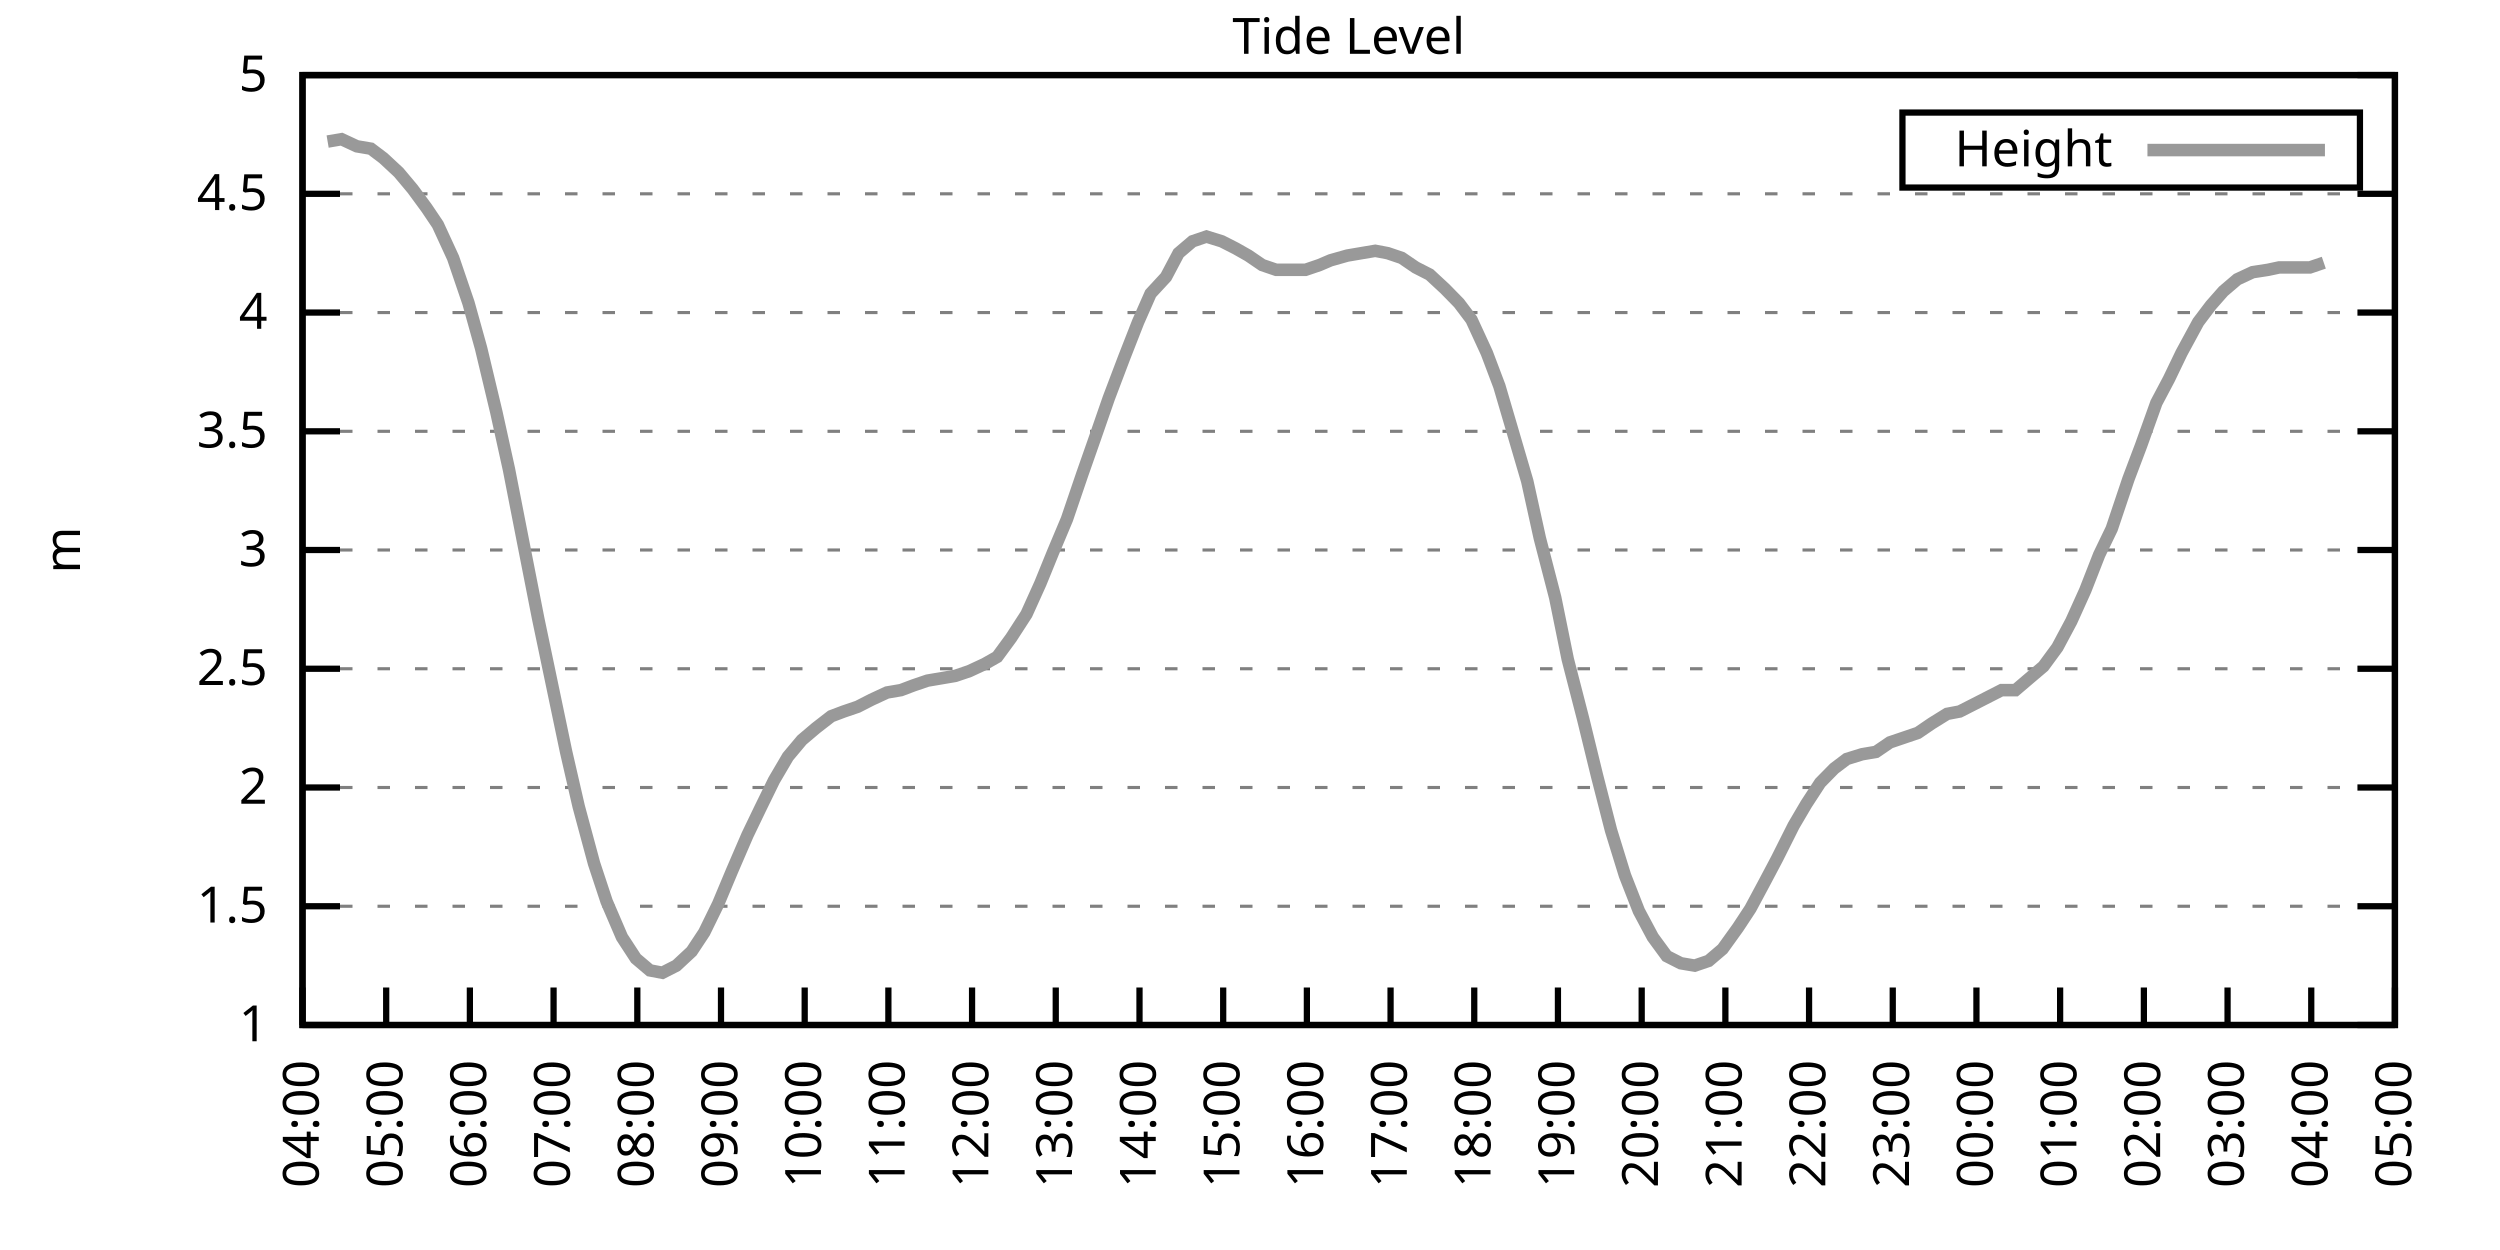
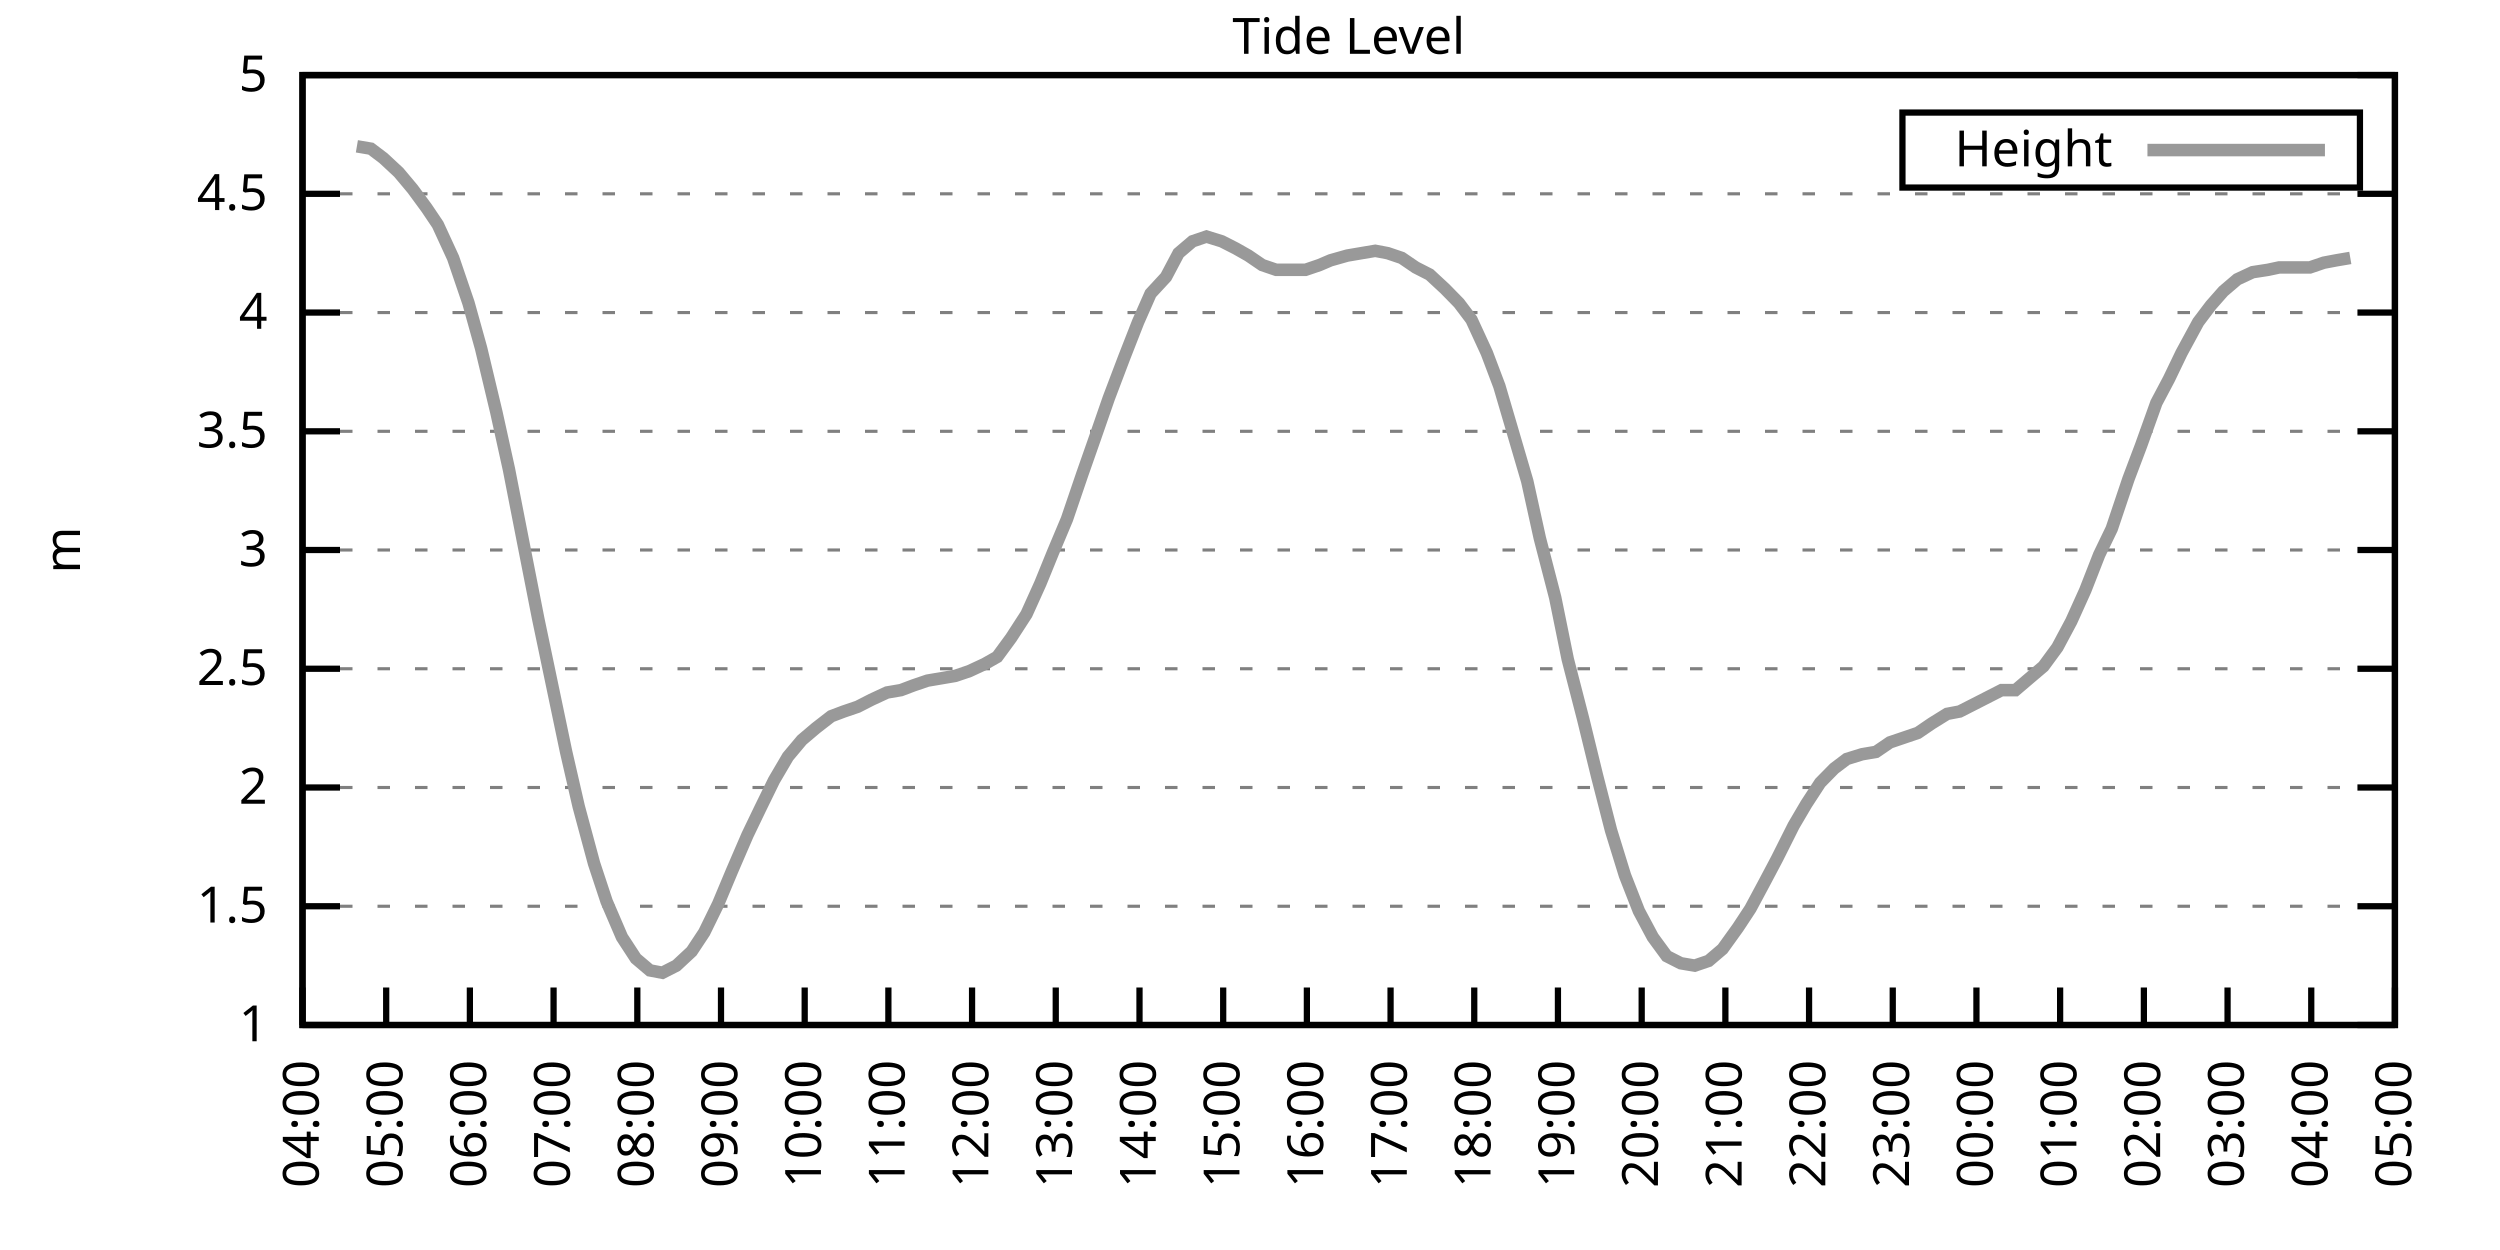
<svg xmlns="http://www.w3.org/2000/svg" xmlns:xlink="http://www.w3.org/1999/xlink" width="400" height="200" viewBox="0 0 400 200">
  <g id="gnuplot_canvas">
    <rect x="0" y="0" width="400" height="200" fill="none" />
    <defs>
      <circle id="gpDot" r="0.5" stroke-width="0.5" stroke="currentColor" />
      <path id="gpPt0" stroke-width="0.333" stroke="currentColor" d="M-1,0 h2 M0,-1 v2" />
      <path id="gpPt1" stroke-width="0.333" stroke="currentColor" d="M-1,-1 L1,1 M1,-1 L-1,1" />
      <path id="gpPt2" stroke-width="0.333" stroke="currentColor" d="M-1,0 L1,0 M0,-1 L0,1 M-1,-1 L1,1 M-1,1 L1,-1" />
      <rect id="gpPt3" stroke-width="0.333" stroke="currentColor" x="-1" y="-1" width="2" height="2" />
      <rect id="gpPt4" stroke-width="0.333" stroke="currentColor" fill="currentColor" x="-1" y="-1" width="2" height="2" />
      <circle id="gpPt5" stroke-width="0.333" stroke="currentColor" cx="0" cy="0" r="1" />
      <use xlink:href="#gpPt5" id="gpPt6" fill="currentColor" stroke="none" />
      <path id="gpPt7" stroke-width="0.333" stroke="currentColor" d="M0,-1.33 L-1.33,0.67 L1.33,0.67 z" />
      <use xlink:href="#gpPt7" id="gpPt8" fill="currentColor" stroke="none" />
      <use xlink:href="#gpPt7" id="gpPt9" stroke="currentColor" transform="rotate(180)" />
      <use xlink:href="#gpPt9" id="gpPt10" fill="currentColor" stroke="none" />
      <use xlink:href="#gpPt3" id="gpPt11" stroke="currentColor" transform="rotate(45)" />
      <use xlink:href="#gpPt11" id="gpPt12" fill="currentColor" stroke="none" />
      <path id="gpPt13" stroke-width="0.333" stroke="currentColor" d="M0,1.330 L1.265,0.411 L0.782,-1.067 L-0.782,-1.076 L-1.265,0.411 z" />
      <use xlink:href="#gpPt13" id="gpPt14" fill="currentColor" stroke="none" />
      <filter id="textbox" filterUnits="objectBoundingBox" x="0" y="0" height="1" width="1">
        <feFlood flood-color="white" flood-opacity="1" result="bgnd" />
        <feComposite in="SourceGraphic" in2="bgnd" operator="atop" />
      </filter>
      <filter id="greybox" filterUnits="objectBoundingBox" x="0" y="0" height="1" width="1">
        <feFlood flood-color="lightgrey" flood-opacity="1" result="grey" />
        <feComposite in="SourceGraphic" in2="grey" operator="atop" />
      </filter>
    </defs>
    <g fill="none" color="white" stroke="currentColor" stroke-width="1.00" stroke-linecap="butt" stroke-linejoin="miter">
</g>
    <g fill="none" color="black" stroke="currentColor" stroke-width="1.00" stroke-linecap="butt" stroke-linejoin="miter">
      <g stroke="none" shape-rendering="crispEdges">
        <polygon fill="rgb(255, 255, 255)" points="48.40,164.00 383.18,164.00 383.18,12.02 48.40,12.02 " />
      </g>
    </g>
    <g fill="none" color="black" stroke="currentColor" stroke-width="1.00" stroke-linecap="butt" stroke-linejoin="miter">
</g>
    <g fill="none" color="black" stroke="black" stroke-width="0.50" stroke-linecap="butt" stroke-linejoin="miter">
</g>
    <g fill="none" color="gray" stroke="currentColor" stroke-width="0.50" stroke-linecap="butt" stroke-linejoin="miter">
      <path stroke="gray" stroke-dasharray="2,4" class="gridline" d="M48.40,164.00 L383.19,164.00  " />
    </g>
    <g fill="none" color="gray" stroke="gray" stroke-width="1.00" stroke-linecap="butt" stroke-linejoin="miter">
</g>
    <g fill="none" color="black" stroke="currentColor" stroke-width="1.00" stroke-linecap="butt" stroke-linejoin="miter">
      <path stroke="black" d="M48.40,164.00 L54.40,164.00 M383.19,164.00 L377.19,164.00  " />
      <g transform="translate(42.80,166.60)" stroke="none" fill="black" font-family="Sans" font-size="8.00" text-anchor="end">
        <text>
          <tspan font-family="Sans"> 1</tspan>
        </text>
      </g>
    </g>
    <g fill="none" color="black" stroke="currentColor" stroke-width="1.00" stroke-linecap="butt" stroke-linejoin="miter">
</g>
    <g fill="none" color="black" stroke="black" stroke-width="0.50" stroke-linecap="butt" stroke-linejoin="miter">
</g>
    <g fill="none" color="gray" stroke="currentColor" stroke-width="0.50" stroke-linecap="butt" stroke-linejoin="miter">
      <path stroke="gray" stroke-dasharray="2,4" class="gridline" d="M48.40,145.00 L383.19,145.00  " />
    </g>
    <g fill="none" color="gray" stroke="gray" stroke-width="1.00" stroke-linecap="butt" stroke-linejoin="miter">
</g>
    <g fill="none" color="black" stroke="currentColor" stroke-width="1.00" stroke-linecap="butt" stroke-linejoin="miter">
      <path stroke="black" d="M48.40,145.00 L54.40,145.00 M383.19,145.00 L377.19,145.00  " />
      <g transform="translate(42.80,147.60)" stroke="none" fill="black" font-family="Sans" font-size="8.00" text-anchor="end">
        <text>
          <tspan font-family="Sans"> 1.5</tspan>
        </text>
      </g>
    </g>
    <g fill="none" color="black" stroke="currentColor" stroke-width="1.00" stroke-linecap="butt" stroke-linejoin="miter">
</g>
    <g fill="none" color="black" stroke="black" stroke-width="0.50" stroke-linecap="butt" stroke-linejoin="miter">
</g>
    <g fill="none" color="gray" stroke="currentColor" stroke-width="0.50" stroke-linecap="butt" stroke-linejoin="miter">
      <path stroke="gray" stroke-dasharray="2,4" class="gridline" d="M48.40,126.00 L383.19,126.00  " />
    </g>
    <g fill="none" color="gray" stroke="gray" stroke-width="1.00" stroke-linecap="butt" stroke-linejoin="miter">
</g>
    <g fill="none" color="black" stroke="currentColor" stroke-width="1.00" stroke-linecap="butt" stroke-linejoin="miter">
      <path stroke="black" d="M48.40,126.00 L54.40,126.00 M383.19,126.00 L377.19,126.00  " />
      <g transform="translate(42.80,128.60)" stroke="none" fill="black" font-family="Sans" font-size="8.00" text-anchor="end">
        <text>
          <tspan font-family="Sans"> 2</tspan>
        </text>
      </g>
    </g>
    <g fill="none" color="black" stroke="currentColor" stroke-width="1.00" stroke-linecap="butt" stroke-linejoin="miter">
</g>
    <g fill="none" color="black" stroke="black" stroke-width="0.50" stroke-linecap="butt" stroke-linejoin="miter">
</g>
    <g fill="none" color="gray" stroke="currentColor" stroke-width="0.50" stroke-linecap="butt" stroke-linejoin="miter">
      <path stroke="gray" stroke-dasharray="2,4" class="gridline" d="M48.40,107.00 L383.19,107.00  " />
    </g>
    <g fill="none" color="gray" stroke="gray" stroke-width="1.00" stroke-linecap="butt" stroke-linejoin="miter">
</g>
    <g fill="none" color="black" stroke="currentColor" stroke-width="1.00" stroke-linecap="butt" stroke-linejoin="miter">
      <path stroke="black" d="M48.40,107.00 L54.40,107.00 M383.19,107.00 L377.19,107.00  " />
      <g transform="translate(42.80,109.60)" stroke="none" fill="black" font-family="Sans" font-size="8.00" text-anchor="end">
        <text>
          <tspan font-family="Sans"> 2.5</tspan>
        </text>
      </g>
    </g>
    <g fill="none" color="black" stroke="currentColor" stroke-width="1.00" stroke-linecap="butt" stroke-linejoin="miter">
</g>
    <g fill="none" color="black" stroke="black" stroke-width="0.50" stroke-linecap="butt" stroke-linejoin="miter">
</g>
    <g fill="none" color="gray" stroke="currentColor" stroke-width="0.50" stroke-linecap="butt" stroke-linejoin="miter">
      <path stroke="gray" stroke-dasharray="2,4" class="gridline" d="M48.40,88.00 L383.19,88.00  " />
    </g>
    <g fill="none" color="gray" stroke="gray" stroke-width="1.00" stroke-linecap="butt" stroke-linejoin="miter">
</g>
    <g fill="none" color="black" stroke="currentColor" stroke-width="1.00" stroke-linecap="butt" stroke-linejoin="miter">
      <path stroke="black" d="M48.40,88.00 L54.40,88.00 M383.19,88.00 L377.19,88.00  " />
      <g transform="translate(42.80,90.60)" stroke="none" fill="black" font-family="Sans" font-size="8.00" text-anchor="end">
        <text>
          <tspan font-family="Sans"> 3</tspan>
        </text>
      </g>
    </g>
    <g fill="none" color="black" stroke="currentColor" stroke-width="1.00" stroke-linecap="butt" stroke-linejoin="miter">
</g>
    <g fill="none" color="black" stroke="black" stroke-width="0.50" stroke-linecap="butt" stroke-linejoin="miter">
</g>
    <g fill="none" color="gray" stroke="currentColor" stroke-width="0.50" stroke-linecap="butt" stroke-linejoin="miter">
      <path stroke="gray" stroke-dasharray="2,4" class="gridline" d="M48.40,69.01 L383.19,69.01  " />
    </g>
    <g fill="none" color="gray" stroke="gray" stroke-width="1.00" stroke-linecap="butt" stroke-linejoin="miter">
</g>
    <g fill="none" color="black" stroke="currentColor" stroke-width="1.00" stroke-linecap="butt" stroke-linejoin="miter">
      <path stroke="black" d="M48.40,69.01 L54.40,69.01 M383.19,69.01 L377.19,69.01  " />
      <g transform="translate(42.80,71.61)" stroke="none" fill="black" font-family="Sans" font-size="8.00" text-anchor="end">
        <text>
          <tspan font-family="Sans"> 3.5</tspan>
        </text>
      </g>
    </g>
    <g fill="none" color="black" stroke="currentColor" stroke-width="1.00" stroke-linecap="butt" stroke-linejoin="miter">
</g>
    <g fill="none" color="black" stroke="black" stroke-width="0.50" stroke-linecap="butt" stroke-linejoin="miter">
</g>
    <g fill="none" color="gray" stroke="currentColor" stroke-width="0.50" stroke-linecap="butt" stroke-linejoin="miter">
      <path stroke="gray" stroke-dasharray="2,4" class="gridline" d="M48.40,50.01 L383.19,50.01  " />
    </g>
    <g fill="none" color="gray" stroke="gray" stroke-width="1.00" stroke-linecap="butt" stroke-linejoin="miter">
</g>
    <g fill="none" color="black" stroke="currentColor" stroke-width="1.00" stroke-linecap="butt" stroke-linejoin="miter">
      <path stroke="black" d="M48.40,50.01 L54.40,50.01 M383.19,50.01 L377.19,50.01  " />
      <g transform="translate(42.80,52.61)" stroke="none" fill="black" font-family="Sans" font-size="8.00" text-anchor="end">
        <text>
          <tspan font-family="Sans"> 4</tspan>
        </text>
      </g>
    </g>
    <g fill="none" color="black" stroke="currentColor" stroke-width="1.00" stroke-linecap="butt" stroke-linejoin="miter">
</g>
    <g fill="none" color="black" stroke="black" stroke-width="0.50" stroke-linecap="butt" stroke-linejoin="miter">
</g>
    <g fill="none" color="gray" stroke="currentColor" stroke-width="0.50" stroke-linecap="butt" stroke-linejoin="miter">
      <path stroke="gray" stroke-dasharray="2,4" class="gridline" d="M48.40,31.01 L383.19,31.01  " />
    </g>
    <g fill="none" color="gray" stroke="gray" stroke-width="1.00" stroke-linecap="butt" stroke-linejoin="miter">
</g>
    <g fill="none" color="black" stroke="currentColor" stroke-width="1.00" stroke-linecap="butt" stroke-linejoin="miter">
      <path stroke="black" d="M48.40,31.01 L54.40,31.01 M383.19,31.01 L377.19,31.01  " />
      <g transform="translate(42.80,33.61)" stroke="none" fill="black" font-family="Sans" font-size="8.00" text-anchor="end">
        <text>
          <tspan font-family="Sans"> 4.5</tspan>
        </text>
      </g>
    </g>
    <g fill="none" color="black" stroke="currentColor" stroke-width="1.00" stroke-linecap="butt" stroke-linejoin="miter">
</g>
    <g fill="none" color="black" stroke="black" stroke-width="0.50" stroke-linecap="butt" stroke-linejoin="miter">
</g>
    <g fill="none" color="gray" stroke="currentColor" stroke-width="0.50" stroke-linecap="butt" stroke-linejoin="miter">
      <path stroke="gray" stroke-dasharray="2,4" class="gridline" d="M48.40,12.01 L383.19,12.01  " />
    </g>
    <g fill="none" color="gray" stroke="gray" stroke-width="1.00" stroke-linecap="butt" stroke-linejoin="miter">
</g>
    <g fill="none" color="black" stroke="currentColor" stroke-width="1.00" stroke-linecap="butt" stroke-linejoin="miter">
      <path stroke="black" d="M48.40,12.01 L54.40,12.01 M383.19,12.01 L377.19,12.01  " />
      <g transform="translate(42.80,14.61)" stroke="none" fill="black" font-family="Sans" font-size="8.00" text-anchor="end">
        <text>
          <tspan font-family="Sans"> 5</tspan>
        </text>
      </g>
    </g>
    <g fill="none" color="black" stroke="currentColor" stroke-width="1.00" stroke-linecap="butt" stroke-linejoin="miter">
      <path stroke="black" d="M48.40,164.00 L48.40,158.00  " />
      <g transform="translate(51.00,169.60) rotate(270.00)" stroke="none" fill="black" font-family="Sans" font-size="8.00" text-anchor="end">
        <text>
          <tspan font-family="Sans">04:00</tspan>
        </text>
      </g>
    </g>
    <g fill="none" color="black" stroke="currentColor" stroke-width="1.00" stroke-linecap="butt" stroke-linejoin="miter">
      <path stroke="black" d="M61.79,164.00 L61.79,158.00  " />
      <g transform="translate(64.39,169.60) rotate(270.00)" stroke="none" fill="black" font-family="Sans" font-size="8.00" text-anchor="end">
        <text>
          <tspan font-family="Sans">05:00</tspan>
        </text>
      </g>
    </g>
    <g fill="none" color="black" stroke="currentColor" stroke-width="1.00" stroke-linecap="butt" stroke-linejoin="miter">
      <path stroke="black" d="M75.18,164.00 L75.18,158.00  " />
      <g transform="translate(77.78,169.60) rotate(270.00)" stroke="none" fill="black" font-family="Sans" font-size="8.00" text-anchor="end">
        <text>
          <tspan font-family="Sans">06:00</tspan>
        </text>
      </g>
    </g>
    <g fill="none" color="black" stroke="currentColor" stroke-width="1.00" stroke-linecap="butt" stroke-linejoin="miter">
      <path stroke="black" d="M88.57,164.00 L88.57,158.00  " />
      <g transform="translate(91.17,169.60) rotate(270.00)" stroke="none" fill="black" font-family="Sans" font-size="8.00" text-anchor="end">
        <text>
          <tspan font-family="Sans">07:00</tspan>
        </text>
      </g>
    </g>
    <g fill="none" color="black" stroke="currentColor" stroke-width="1.00" stroke-linecap="butt" stroke-linejoin="miter">
      <path stroke="black" d="M101.97,164.00 L101.97,158.00  " />
      <g transform="translate(104.57,169.60) rotate(270.00)" stroke="none" fill="black" font-family="Sans" font-size="8.00" text-anchor="end">
        <text>
          <tspan font-family="Sans">08:00</tspan>
        </text>
      </g>
    </g>
    <g fill="none" color="black" stroke="currentColor" stroke-width="1.00" stroke-linecap="butt" stroke-linejoin="miter">
      <path stroke="black" d="M115.36,164.00 L115.36,158.00  " />
      <g transform="translate(117.96,169.60) rotate(270.00)" stroke="none" fill="black" font-family="Sans" font-size="8.00" text-anchor="end">
        <text>
          <tspan font-family="Sans">09:00</tspan>
        </text>
      </g>
    </g>
    <g fill="none" color="black" stroke="currentColor" stroke-width="1.00" stroke-linecap="butt" stroke-linejoin="miter">
      <path stroke="black" d="M128.75,164.00 L128.75,158.00  " />
      <g transform="translate(131.35,169.60) rotate(270.00)" stroke="none" fill="black" font-family="Sans" font-size="8.00" text-anchor="end">
        <text>
          <tspan font-family="Sans">10:00</tspan>
        </text>
      </g>
    </g>
    <g fill="none" color="black" stroke="currentColor" stroke-width="1.00" stroke-linecap="butt" stroke-linejoin="miter">
      <path stroke="black" d="M142.14,164.00 L142.14,158.00  " />
      <g transform="translate(144.74,169.60) rotate(270.00)" stroke="none" fill="black" font-family="Sans" font-size="8.00" text-anchor="end">
        <text>
          <tspan font-family="Sans">11:00</tspan>
        </text>
      </g>
    </g>
    <g fill="none" color="black" stroke="currentColor" stroke-width="1.00" stroke-linecap="butt" stroke-linejoin="miter">
      <path stroke="black" d="M155.53,164.00 L155.53,158.00  " />
      <g transform="translate(158.13,169.60) rotate(270.00)" stroke="none" fill="black" font-family="Sans" font-size="8.00" text-anchor="end">
        <text>
          <tspan font-family="Sans">12:00</tspan>
        </text>
      </g>
    </g>
    <g fill="none" color="black" stroke="currentColor" stroke-width="1.00" stroke-linecap="butt" stroke-linejoin="miter">
      <path stroke="black" d="M168.92,164.00 L168.92,158.00  " />
      <g transform="translate(171.52,169.60) rotate(270.00)" stroke="none" fill="black" font-family="Sans" font-size="8.00" text-anchor="end">
        <text>
          <tspan font-family="Sans">13:00</tspan>
        </text>
      </g>
    </g>
    <g fill="none" color="black" stroke="currentColor" stroke-width="1.00" stroke-linecap="butt" stroke-linejoin="miter">
      <path stroke="black" d="M182.32,164.00 L182.32,158.00  " />
      <g transform="translate(184.92,169.60) rotate(270.00)" stroke="none" fill="black" font-family="Sans" font-size="8.00" text-anchor="end">
        <text>
          <tspan font-family="Sans">14:00</tspan>
        </text>
      </g>
    </g>
    <g fill="none" color="black" stroke="currentColor" stroke-width="1.00" stroke-linecap="butt" stroke-linejoin="miter">
      <path stroke="black" d="M195.71,164.00 L195.71,158.00  " />
      <g transform="translate(198.31,169.60) rotate(270.00)" stroke="none" fill="black" font-family="Sans" font-size="8.00" text-anchor="end">
        <text>
          <tspan font-family="Sans">15:00</tspan>
        </text>
      </g>
    </g>
    <g fill="none" color="black" stroke="currentColor" stroke-width="1.00" stroke-linecap="butt" stroke-linejoin="miter">
      <path stroke="black" d="M209.10,164.00 L209.10,158.00  " />
      <g transform="translate(211.70,169.60) rotate(270.00)" stroke="none" fill="black" font-family="Sans" font-size="8.00" text-anchor="end">
        <text>
          <tspan font-family="Sans">16:00</tspan>
        </text>
      </g>
    </g>
    <g fill="none" color="black" stroke="currentColor" stroke-width="1.00" stroke-linecap="butt" stroke-linejoin="miter">
      <path stroke="black" d="M222.49,164.00 L222.49,158.00  " />
      <g transform="translate(225.09,169.60) rotate(270.00)" stroke="none" fill="black" font-family="Sans" font-size="8.00" text-anchor="end">
        <text>
          <tspan font-family="Sans">17:00</tspan>
        </text>
      </g>
    </g>
    <g fill="none" color="black" stroke="currentColor" stroke-width="1.00" stroke-linecap="butt" stroke-linejoin="miter">
      <path stroke="black" d="M235.88,164.00 L235.88,158.00  " />
      <g transform="translate(238.48,169.60) rotate(270.00)" stroke="none" fill="black" font-family="Sans" font-size="8.00" text-anchor="end">
        <text>
          <tspan font-family="Sans">18:00</tspan>
        </text>
      </g>
    </g>
    <g fill="none" color="black" stroke="currentColor" stroke-width="1.00" stroke-linecap="butt" stroke-linejoin="miter">
      <path stroke="black" d="M249.27,164.00 L249.27,158.00  " />
      <g transform="translate(251.87,169.60) rotate(270.00)" stroke="none" fill="black" font-family="Sans" font-size="8.00" text-anchor="end">
        <text>
          <tspan font-family="Sans">19:00</tspan>
        </text>
      </g>
    </g>
    <g fill="none" color="black" stroke="currentColor" stroke-width="1.00" stroke-linecap="butt" stroke-linejoin="miter">
      <path stroke="black" d="M262.67,164.00 L262.67,158.00  " />
      <g transform="translate(265.27,169.60) rotate(270.00)" stroke="none" fill="black" font-family="Sans" font-size="8.00" text-anchor="end">
        <text>
          <tspan font-family="Sans">20:00</tspan>
        </text>
      </g>
    </g>
    <g fill="none" color="black" stroke="currentColor" stroke-width="1.00" stroke-linecap="butt" stroke-linejoin="miter">
      <path stroke="black" d="M276.06,164.00 L276.06,158.00  " />
      <g transform="translate(278.66,169.60) rotate(270.00)" stroke="none" fill="black" font-family="Sans" font-size="8.00" text-anchor="end">
        <text>
          <tspan font-family="Sans">21:00</tspan>
        </text>
      </g>
    </g>
    <g fill="none" color="black" stroke="currentColor" stroke-width="1.00" stroke-linecap="butt" stroke-linejoin="miter">
      <path stroke="black" d="M289.45,164.00 L289.45,158.00  " />
      <g transform="translate(292.05,169.60) rotate(270.00)" stroke="none" fill="black" font-family="Sans" font-size="8.00" text-anchor="end">
        <text>
          <tspan font-family="Sans">22:00</tspan>
        </text>
      </g>
    </g>
    <g fill="none" color="black" stroke="currentColor" stroke-width="1.00" stroke-linecap="butt" stroke-linejoin="miter">
      <path stroke="black" d="M302.84,164.00 L302.84,158.00  " />
      <g transform="translate(305.44,169.60) rotate(270.00)" stroke="none" fill="black" font-family="Sans" font-size="8.00" text-anchor="end">
        <text>
          <tspan font-family="Sans">23:00</tspan>
        </text>
      </g>
    </g>
    <g fill="none" color="black" stroke="currentColor" stroke-width="1.00" stroke-linecap="butt" stroke-linejoin="miter">
      <path stroke="black" d="M316.23,164.00 L316.23,158.00  " />
      <g transform="translate(318.83,169.60) rotate(270.00)" stroke="none" fill="black" font-family="Sans" font-size="8.00" text-anchor="end">
        <text>
          <tspan font-family="Sans">00:00</tspan>
        </text>
      </g>
    </g>
    <g fill="none" color="black" stroke="currentColor" stroke-width="1.00" stroke-linecap="butt" stroke-linejoin="miter">
      <path stroke="black" d="M329.62,164.00 L329.62,158.00  " />
      <g transform="translate(332.22,169.60) rotate(270.00)" stroke="none" fill="black" font-family="Sans" font-size="8.00" text-anchor="end">
        <text>
          <tspan font-family="Sans">01:00</tspan>
        </text>
      </g>
    </g>
    <g fill="none" color="black" stroke="currentColor" stroke-width="1.00" stroke-linecap="butt" stroke-linejoin="miter">
      <path stroke="black" d="M343.02,164.00 L343.02,158.00  " />
      <g transform="translate(345.62,169.60) rotate(270.00)" stroke="none" fill="black" font-family="Sans" font-size="8.00" text-anchor="end">
        <text>
          <tspan font-family="Sans">02:00</tspan>
        </text>
      </g>
    </g>
    <g fill="none" color="black" stroke="currentColor" stroke-width="1.00" stroke-linecap="butt" stroke-linejoin="miter">
      <path stroke="black" d="M356.41,164.00 L356.41,158.00  " />
      <g transform="translate(359.01,169.60) rotate(270.00)" stroke="none" fill="black" font-family="Sans" font-size="8.00" text-anchor="end">
        <text>
          <tspan font-family="Sans">03:00</tspan>
        </text>
      </g>
    </g>
    <g fill="none" color="black" stroke="currentColor" stroke-width="1.00" stroke-linecap="butt" stroke-linejoin="miter">
      <path stroke="black" d="M369.80,164.00 L369.80,158.00  " />
      <g transform="translate(372.40,169.60) rotate(270.00)" stroke="none" fill="black" font-family="Sans" font-size="8.00" text-anchor="end">
        <text>
          <tspan font-family="Sans">04:00</tspan>
        </text>
      </g>
    </g>
    <g fill="none" color="black" stroke="currentColor" stroke-width="1.00" stroke-linecap="butt" stroke-linejoin="miter">
      <path stroke="black" d="M383.19,164.00 L383.19,158.00  " />
      <g transform="translate(385.79,169.60) rotate(270.00)" stroke="none" fill="black" font-family="Sans" font-size="8.00" text-anchor="end">
        <text>
          <tspan font-family="Sans">05:00</tspan>
        </text>
      </g>
    </g>
    <g fill="none" color="black" stroke="currentColor" stroke-width="1.00" stroke-linecap="butt" stroke-linejoin="miter">
</g>
    <g fill="none" color="black" stroke="currentColor" stroke-width="1.00" stroke-linecap="butt" stroke-linejoin="miter">
      <path stroke="black" d="M48.40,12.01 L48.40,164.00 L383.19,164.00 L383.19,12.01 L48.40,12.01 Z  " />
    </g>
    <g fill="none" color="black" stroke="currentColor" stroke-width="1.00" stroke-linecap="butt" stroke-linejoin="miter">
</g>
    <g fill="none" color="black" stroke="currentColor" stroke-width="1.00" stroke-linecap="butt" stroke-linejoin="miter">
      <path stroke="black" d="M304.39,30.01 L304.39,18.01 L377.59,18.01 L377.59,30.01 L304.39,30.01 Z  " />
    </g>
    <g id="Tide_level_plot_1">
      <g fill="none" color="white" stroke="black" stroke-width="2.00" stroke-linecap="butt" stroke-linejoin="miter">
</g>
      <g fill="none" color="black" stroke="currentColor" stroke-width="2.00" stroke-linecap="butt" stroke-linejoin="miter">
        <g transform="translate(337.99,26.61)" stroke="none" fill="black" font-family="Sans" font-size="8.00" text-anchor="end">
          <text>
            <tspan font-family="Sans">Height</tspan>
          </text>
        </g>
      </g>
      <g fill="none" color="black" stroke="currentColor" stroke-width="2.00" stroke-linecap="butt" stroke-linejoin="miter">
-         <path stroke="rgb(153, 153, 153)" d="M343.59,24.01 L371.99,24.01 M52.42,22.65 L54.65,22.27 L57.10,23.41 L59.34,23.79 L61.35,25.31 L63.80,27.59   L66.03,30.25 L68.26,33.29 L70.05,35.95 L72.50,41.27 L74.96,48.49 L76.97,55.71 L79.42,65.97 L81.43,75.09   L83.66,86.49 L86.12,99.02 L88.35,109.66 L90.58,120.30 L92.59,129.04 L95.05,138.16 L97.06,144.24 L99.51,149.94   L101.74,153.36 L103.98,155.26 L105.98,155.64 L108.22,154.50 L110.67,152.22 L112.68,149.18 L114.91,144.62 L117.14,139.30   L119.60,133.60 L121.61,129.42 L123.84,124.86 L126.07,121.06 L128.30,118.40 L130.54,116.50 L132.99,114.60 L135.00,113.84   L137.23,113.08 L139.46,111.94 L141.92,110.80 L144.15,110.42 L146.16,109.66 L148.39,108.90 L150.62,108.52 L152.85,108.14   L155.09,107.38 L157.54,106.24 L159.55,105.10 L161.78,102.06 L164.24,98.26 L166.47,93.32 L168.48,88.38 L170.71,83.07   L173.17,75.85 L175.17,70.15 L177.41,63.69 L179.86,57.23 L182.09,51.53 L184.10,46.97 L186.56,44.31 L188.57,40.51   L190.80,38.61 L193.03,37.85 L195.48,38.61 L197.72,39.75 L199.73,40.89 L201.96,42.41 L204.19,43.17 L206.42,43.17   L208.88,43.17 L211.11,42.41 L212.89,41.65 L215.57,40.89 L217.80,40.51 L220.04,40.13 L222.04,40.51 L224.28,41.27   L226.51,42.79 L228.74,43.93 L231.20,46.21 L233.43,48.49 L235.44,51.15 L237.89,56.47 L239.90,61.79 L241.91,68.63   L244.36,76.99 L246.37,86.11 L248.83,95.60 L250.84,105.48 L253.29,114.98 L255.52,124.10 L257.76,132.84 L259.99,140.06   L262.22,145.76 L264.45,149.94 L266.68,152.98 L268.92,154.12 L271.15,154.50 L273.38,153.74 L275.61,151.84 L278.07,148.42   L280.07,145.38 L282.31,141.20 L284.32,137.40 L286.99,132.08 L289.00,128.66 L291.23,125.24 L293.47,122.96 L295.48,121.44   L297.93,120.68 L300.16,120.30 L302.39,118.78 L304.63,118.02 L306.86,117.26 L309.09,115.74 L311.54,114.22 L313.55,113.84   L315.79,112.70 L318.02,111.56 L320.25,110.42 L322.48,110.42 L324.71,108.52 L326.95,106.62 L329.18,103.58 L331.41,99.40   L333.64,94.46 L335.87,88.76 L337.88,84.59 L340.56,76.61 L342.57,71.29 L345.02,64.45 L347.03,60.65 L349.04,56.47   L351.72,51.53 L353.73,48.87 L355.74,46.59 L357.97,44.69 L360.42,43.55 L362.88,43.17 L364.66,42.79 L367.12,42.79   L369.58,42.79 L371.81,42.03  " />
+         <path stroke="rgb(153, 153, 153)" d="M343.59,24.01 L371.99,24.01 M57.10,23.41 L59.34,23.79 L61.35,25.31 L63.80,27.59 L66.03,30.25 L68.26,33.29   L70.05,35.95 L72.50,41.27 L74.96,48.49 L76.97,55.71 L79.42,65.97 L81.43,75.09 L83.66,86.49 L86.12,99.02   L88.35,109.66 L90.58,120.30 L92.59,129.04 L95.05,138.16 L97.06,144.24 L99.51,149.94 L101.74,153.36 L103.98,155.26   L105.98,155.64 L108.22,154.50 L110.67,152.22 L112.68,149.18 L114.91,144.62 L117.14,139.30 L119.60,133.60 L121.61,129.42   L123.84,124.86 L126.07,121.06 L128.30,118.40 L130.54,116.50 L132.99,114.60 L135.00,113.84 L137.23,113.08 L139.46,111.94   L141.92,110.80 L144.15,110.42 L146.16,109.66 L148.39,108.90 L150.62,108.52 L152.85,108.14 L155.09,107.38 L157.54,106.24   L159.55,105.10 L161.78,102.06 L164.24,98.26 L166.47,93.32 L168.48,88.38 L170.71,83.07 L173.17,75.85 L175.17,70.15   L177.41,63.69 L179.86,57.23 L182.09,51.53 L184.10,46.97 L186.56,44.31 L188.57,40.51 L190.80,38.61 L193.03,37.85   L195.48,38.61 L197.72,39.75 L199.73,40.89 L201.96,42.41 L204.19,43.17 L206.42,43.17 L208.88,43.17 L211.11,42.41   L212.89,41.65 L215.57,40.89 L217.80,40.51 L220.04,40.13 L222.04,40.51 L224.28,41.27 L226.51,42.79 L228.74,43.93   L231.20,46.21 L233.43,48.49 L235.44,51.15 L237.89,56.47 L239.90,61.79 L241.91,68.63 L244.36,76.99 L246.37,86.11   L248.83,95.60 L250.84,105.48 L253.29,114.98 L255.52,124.10 L257.76,132.84 L259.99,140.06 L262.22,145.76 L264.45,149.94   L266.68,152.98 L268.92,154.12 L271.15,154.50 L273.38,153.74 L275.61,151.84 L278.07,148.42 L280.07,145.38 L282.31,141.20   L284.32,137.40 L286.99,132.08 L289.00,128.66 L291.23,125.24 L293.47,122.96 L295.48,121.44 L297.93,120.68 L300.16,120.30   L302.39,118.78 L304.63,118.02 L306.86,117.26 L309.09,115.74 L311.54,114.22 L313.55,113.84 L315.79,112.70 L318.02,111.56   L320.25,110.42 L322.48,110.42 L324.71,108.52 L326.95,106.62 L329.18,103.58 L331.41,99.40 L333.64,94.46 L335.87,88.76   L337.88,84.59 L340.56,76.61 L342.57,71.29 L345.02,64.45 L347.03,60.65 L349.04,56.47 L351.72,51.53 L353.73,48.87   L355.74,46.59 L357.97,44.69 L360.42,43.55 L362.88,43.17 L364.66,42.79 L367.12,42.79 L369.58,42.79 L371.81,42.03   L373.82,41.65 L376.05,41.27  " />
      </g>
    </g>
    <g fill="none" color="black" stroke="currentColor" stroke-width="2.00" stroke-linecap="butt" stroke-linejoin="miter">
</g>
    <g fill="none" color="black" stroke="black" stroke-width="1.00" stroke-linecap="butt" stroke-linejoin="miter">
</g>
    <g fill="none" color="black" stroke="currentColor" stroke-width="1.00" stroke-linecap="butt" stroke-linejoin="miter">
      <path stroke="black" d="M48.40,12.01 L48.40,164.00 L383.19,164.00 L383.19,12.01 L48.40,12.01 Z  " />
      <g transform="translate(12.80,88.01) rotate(270.00)" stroke="none" fill="black" font-family="Sans" font-size="8.00" text-anchor="middle">
        <text>
          <tspan font-family="Sans">m</tspan>
        </text>
      </g>
    </g>
    <g fill="none" color="black" stroke="currentColor" stroke-width="1.00" stroke-linecap="butt" stroke-linejoin="miter">
</g>
    <g fill="none" color="black" stroke="currentColor" stroke-width="1.00" stroke-linecap="butt" stroke-linejoin="miter">
      <g transform="translate(215.79,8.61)" stroke="none" fill="black" font-family="Sans" font-size="8.00" text-anchor="middle">
        <text>
          <tspan font-family="Sans">Tide Level</tspan>
        </text>
      </g>
    </g>
    <g fill="none" color="black" stroke="currentColor" stroke-width="1.00" stroke-linecap="butt" stroke-linejoin="miter">
</g>
  </g>
</svg>
